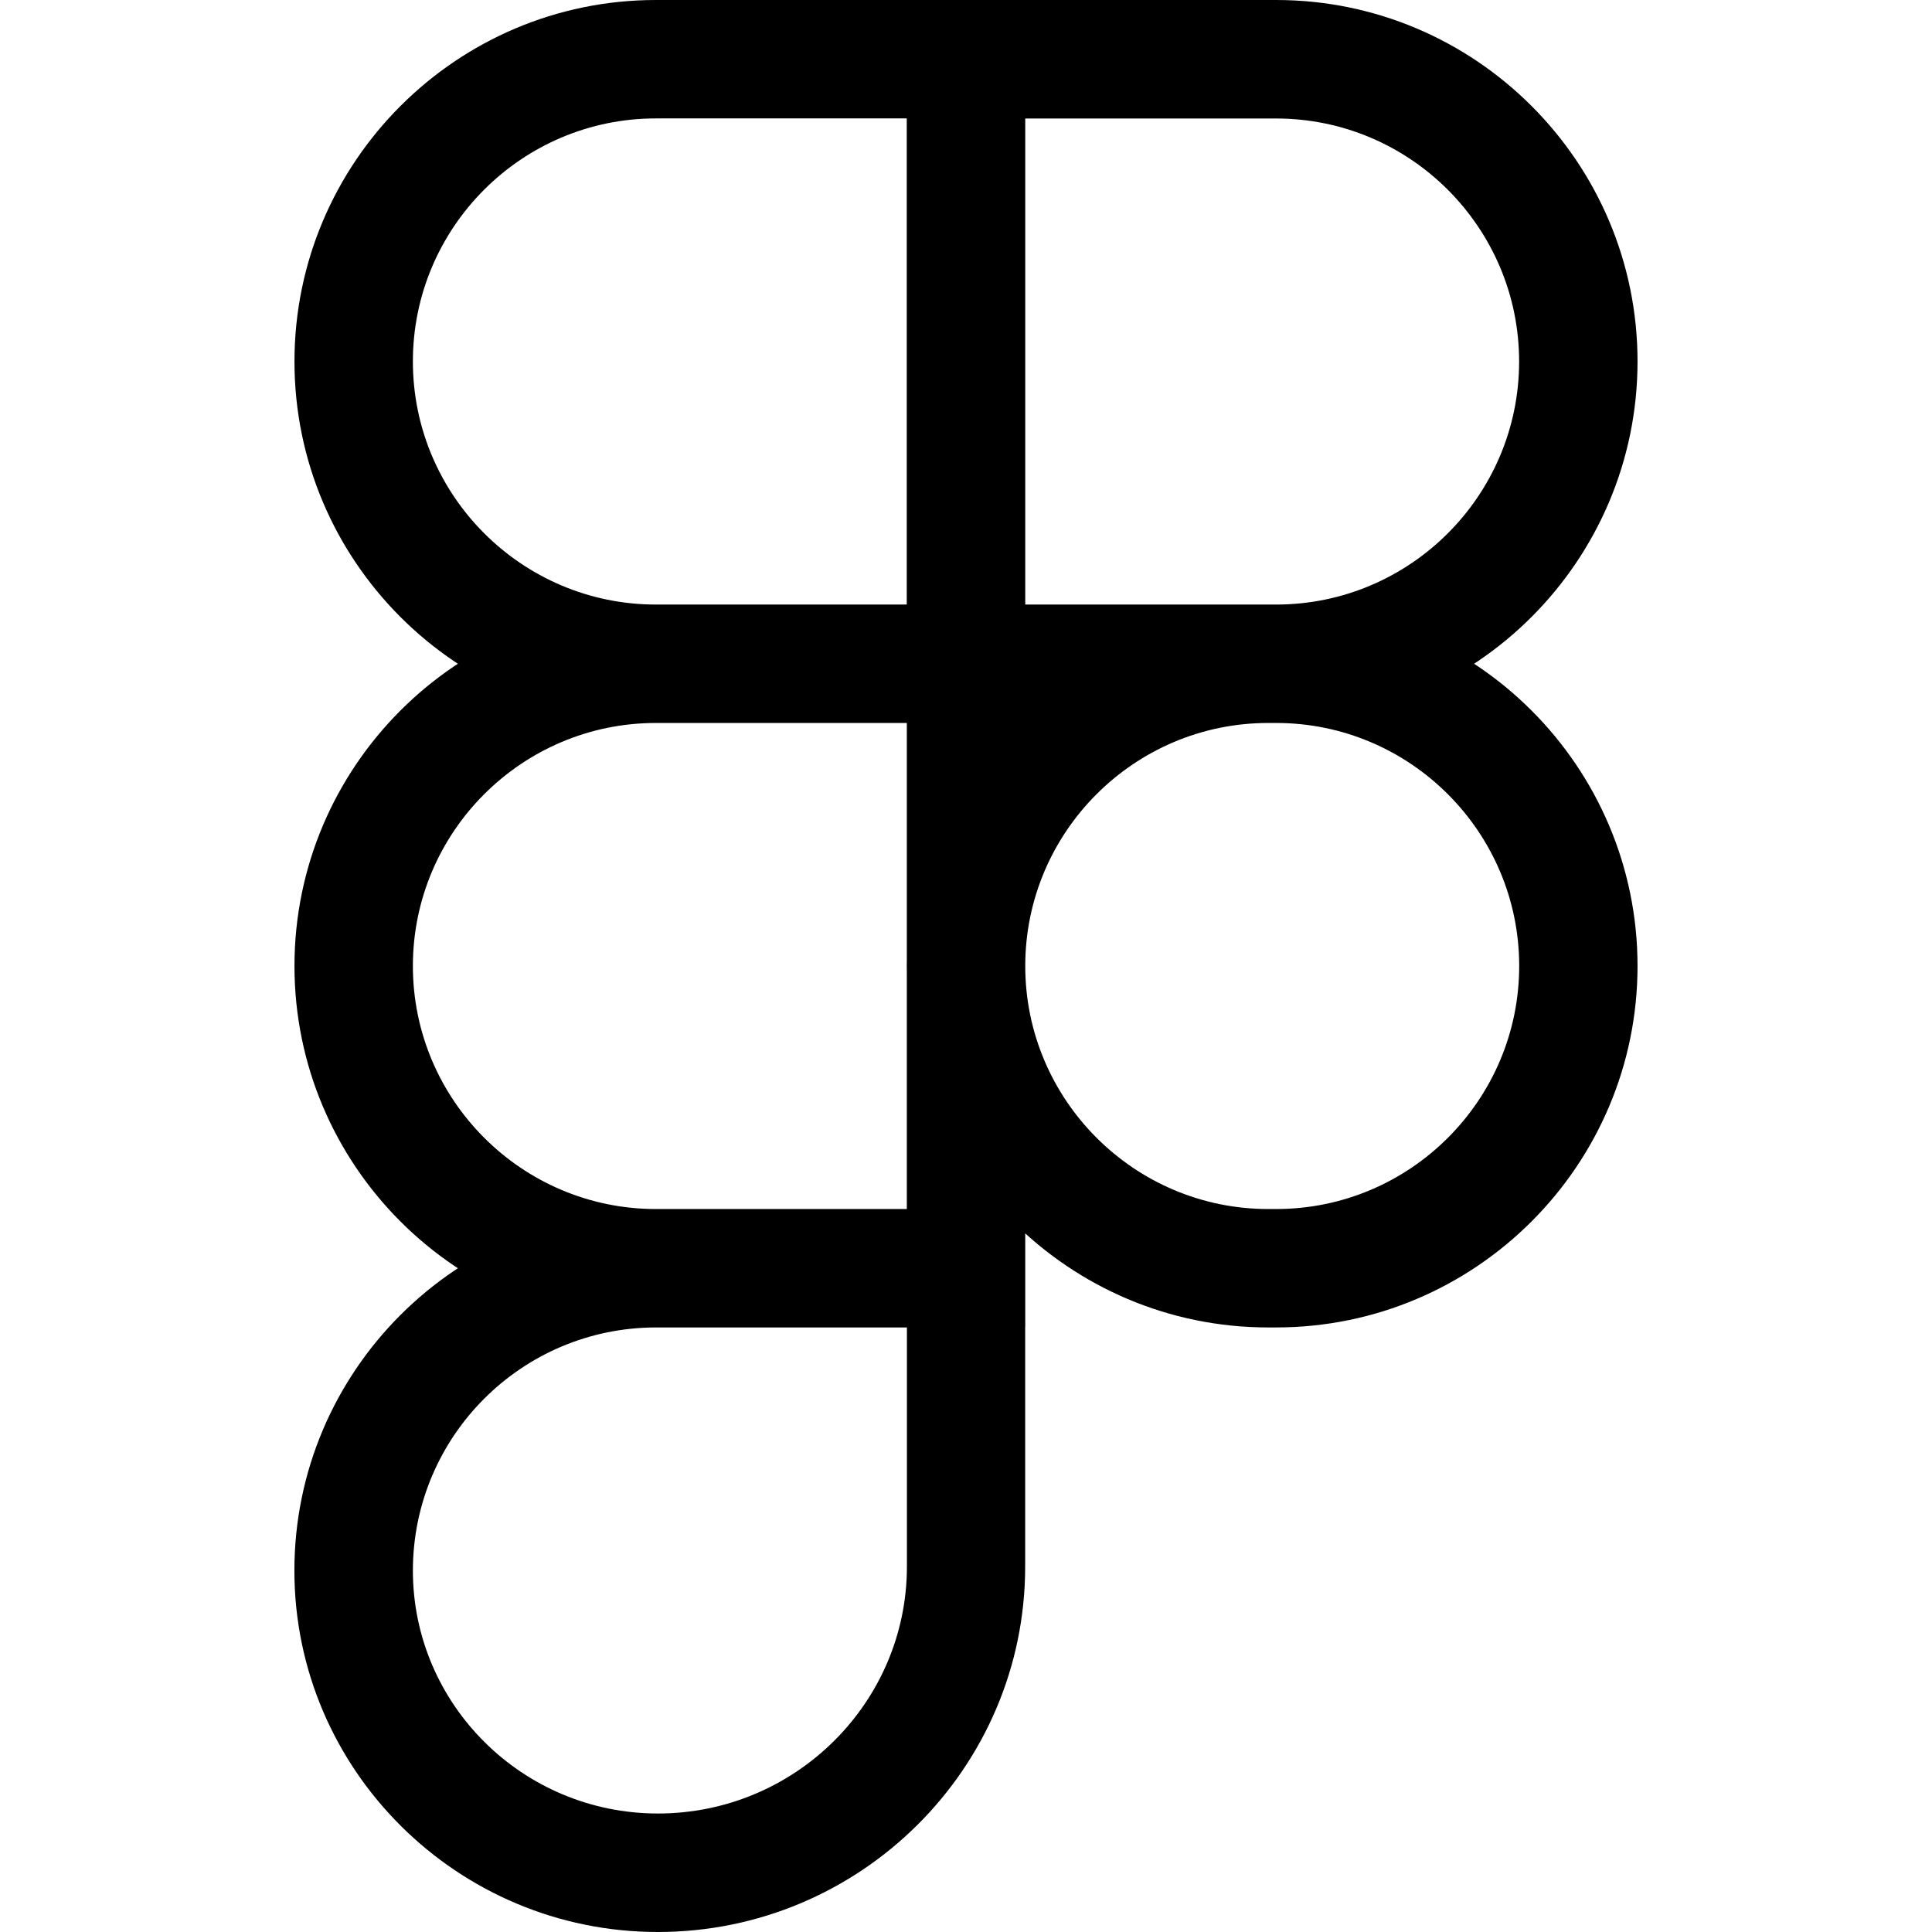
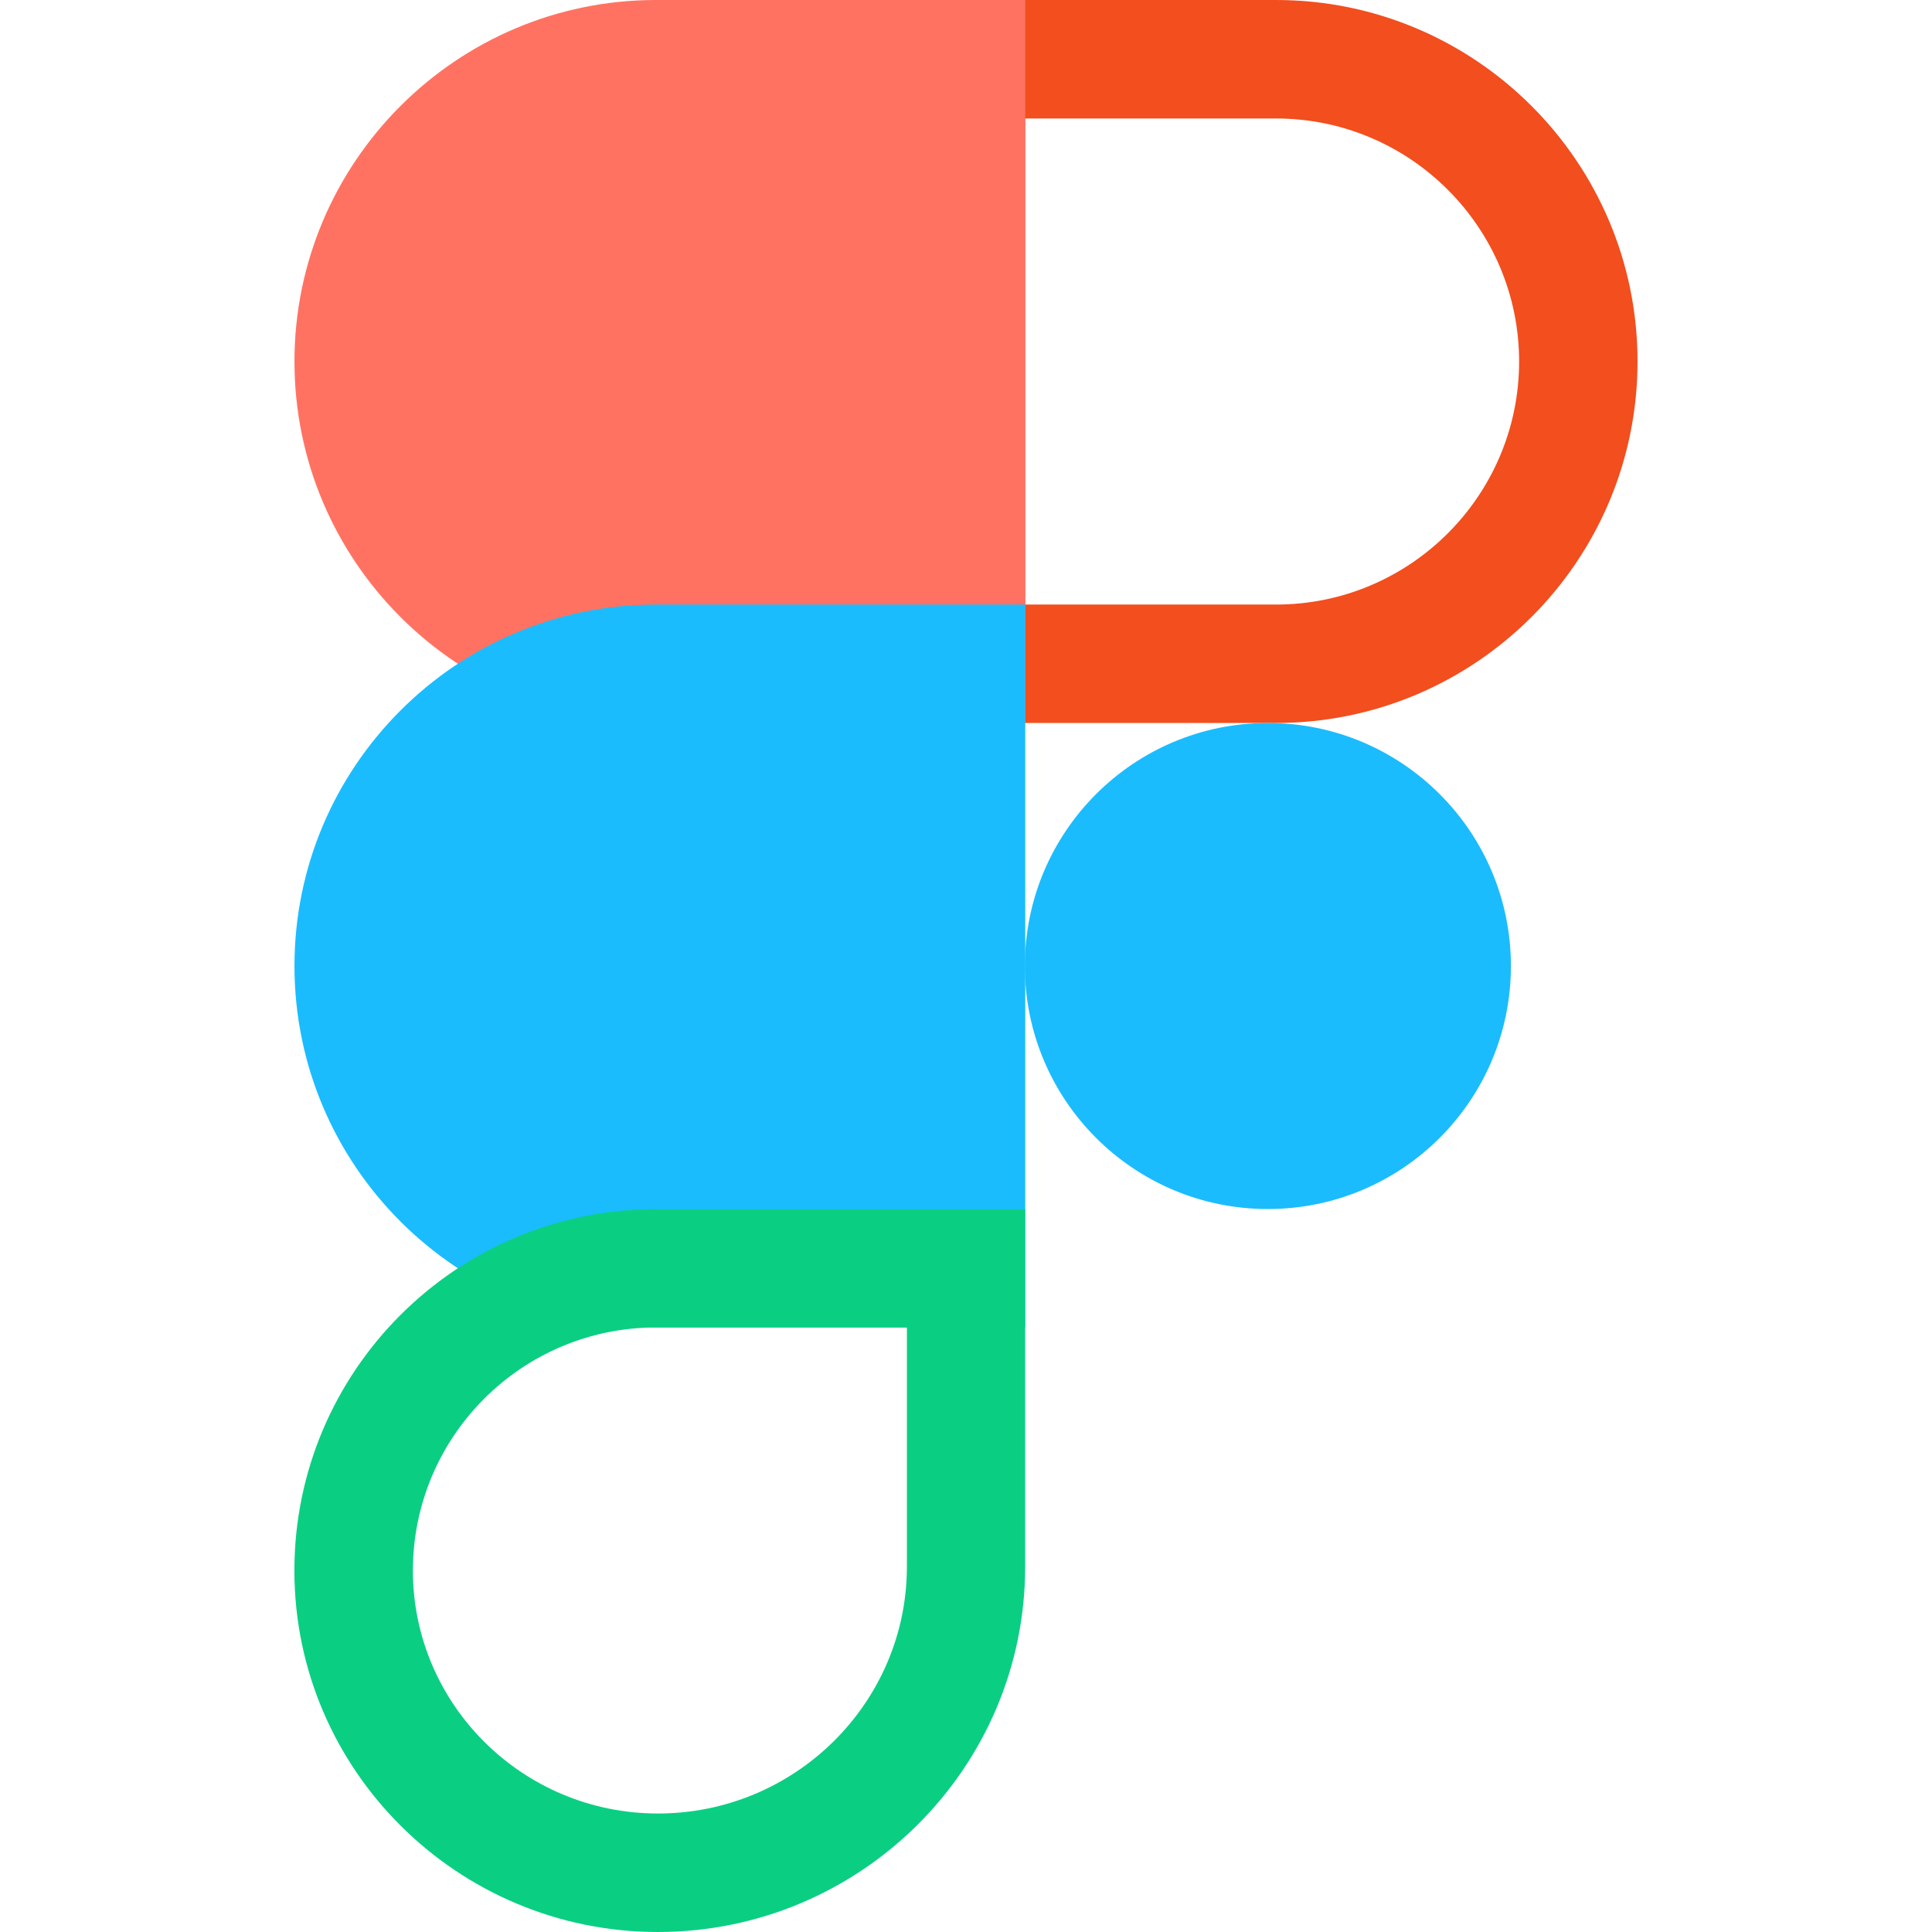
<svg xmlns="http://www.w3.org/2000/svg" role="img" viewBox="0 0 24 24">
-   <path d="M15.852 8.981h-4.588V0h4.588c2.476 0 4.49 2.014 4.49 4.49s-2.014 4.491-4.49 4.491zM12.735 7.51h3.117c1.665 0 3.019-1.355 3.019-3.019s-1.355-3.019-3.019-3.019h-3.117V7.51zm0 1.471H8.148c-2.476 0-4.49-2.014-4.49-4.49S5.672 0 8.148 0h4.588v8.981zm-4.587-7.51c-1.665 0-3.019 1.355-3.019 3.019s1.354 3.02 3.019 3.02h3.117V1.471H8.148zm4.587 15.019H8.148c-2.476 0-4.49-2.014-4.49-4.49s2.014-4.49 4.49-4.49h4.588v8.98zM8.148 8.981c-1.665 0-3.019 1.355-3.019 3.019s1.355 3.019 3.019 3.019h3.117V8.981H8.148zM8.172 24c-2.489 0-4.515-2.014-4.515-4.49s2.014-4.49 4.49-4.49h4.588v4.441c0 2.503-2.047 4.539-4.563 4.539zm-.024-7.51a3.023 3.023 0 0 0-3.019 3.019c0 1.665 1.365 3.019 3.044 3.019 1.705 0 3.093-1.376 3.093-3.068v-2.97H8.148zm7.704 0h-.098c-2.476 0-4.49-2.014-4.49-4.49s2.014-4.49 4.49-4.49h.098c2.476 0 4.49 2.014 4.49 4.49s-2.014 4.49-4.49 4.49zm-.097-7.509c-1.665 0-3.019 1.355-3.019 3.019s1.355 3.019 3.019 3.019h.098c1.665 0 3.019-1.355 3.019-3.019s-1.355-3.019-3.019-3.019h-.098z" />
+   <path fill="#F24E1E" d="M15.852 8.981h-4.588V0h4.588c2.476 0 4.49 2.014 4.49 4.49s-2.014 4.491-4.49 4.491zM12.735 7.51h3.117c1.665 0 3.019-1.355 3.019-3.019s-1.355-3.019-3.019-3.019h-3.117V7.51z" />
+   <path fill="#FF7262" d="M12.735 8.981H8.148c-2.476 0-4.49-2.014-4.49-4.49S5.672 0 8.148 0h4.588v8.981z" />
+   <path fill="#A259FF" d="M8.148 8.981c-1.665 0-3.019 1.355-3.019 3.019s1.354 3.02 3.019 3.02h3.117V8.981H8.148z" />
+   <path fill="#1ABCFE" d="M12.735 16.49H8.148c-2.476 0-4.49-2.014-4.49-4.49s2.014-4.49 4.49-4.49h4.588v8.98z" />
+   <path fill="#0ACF83" d="M8.172 24c-2.489 0-4.515-2.014-4.515-4.49s2.014-4.49 4.49-4.49h4.588v4.441c0 2.503-2.047 4.539-4.563 4.539zm-.024-7.51a3.023 3.023 0 0 0-3.019 3.019c0 1.665 1.365 3.019 3.044 3.019 1.705 0 3.093-1.376 3.093-3.068v-2.97H8.148z" />
+   <circle fill="#1ABCFE" cx="15.75" cy="12" r="3.019" />
</svg>
